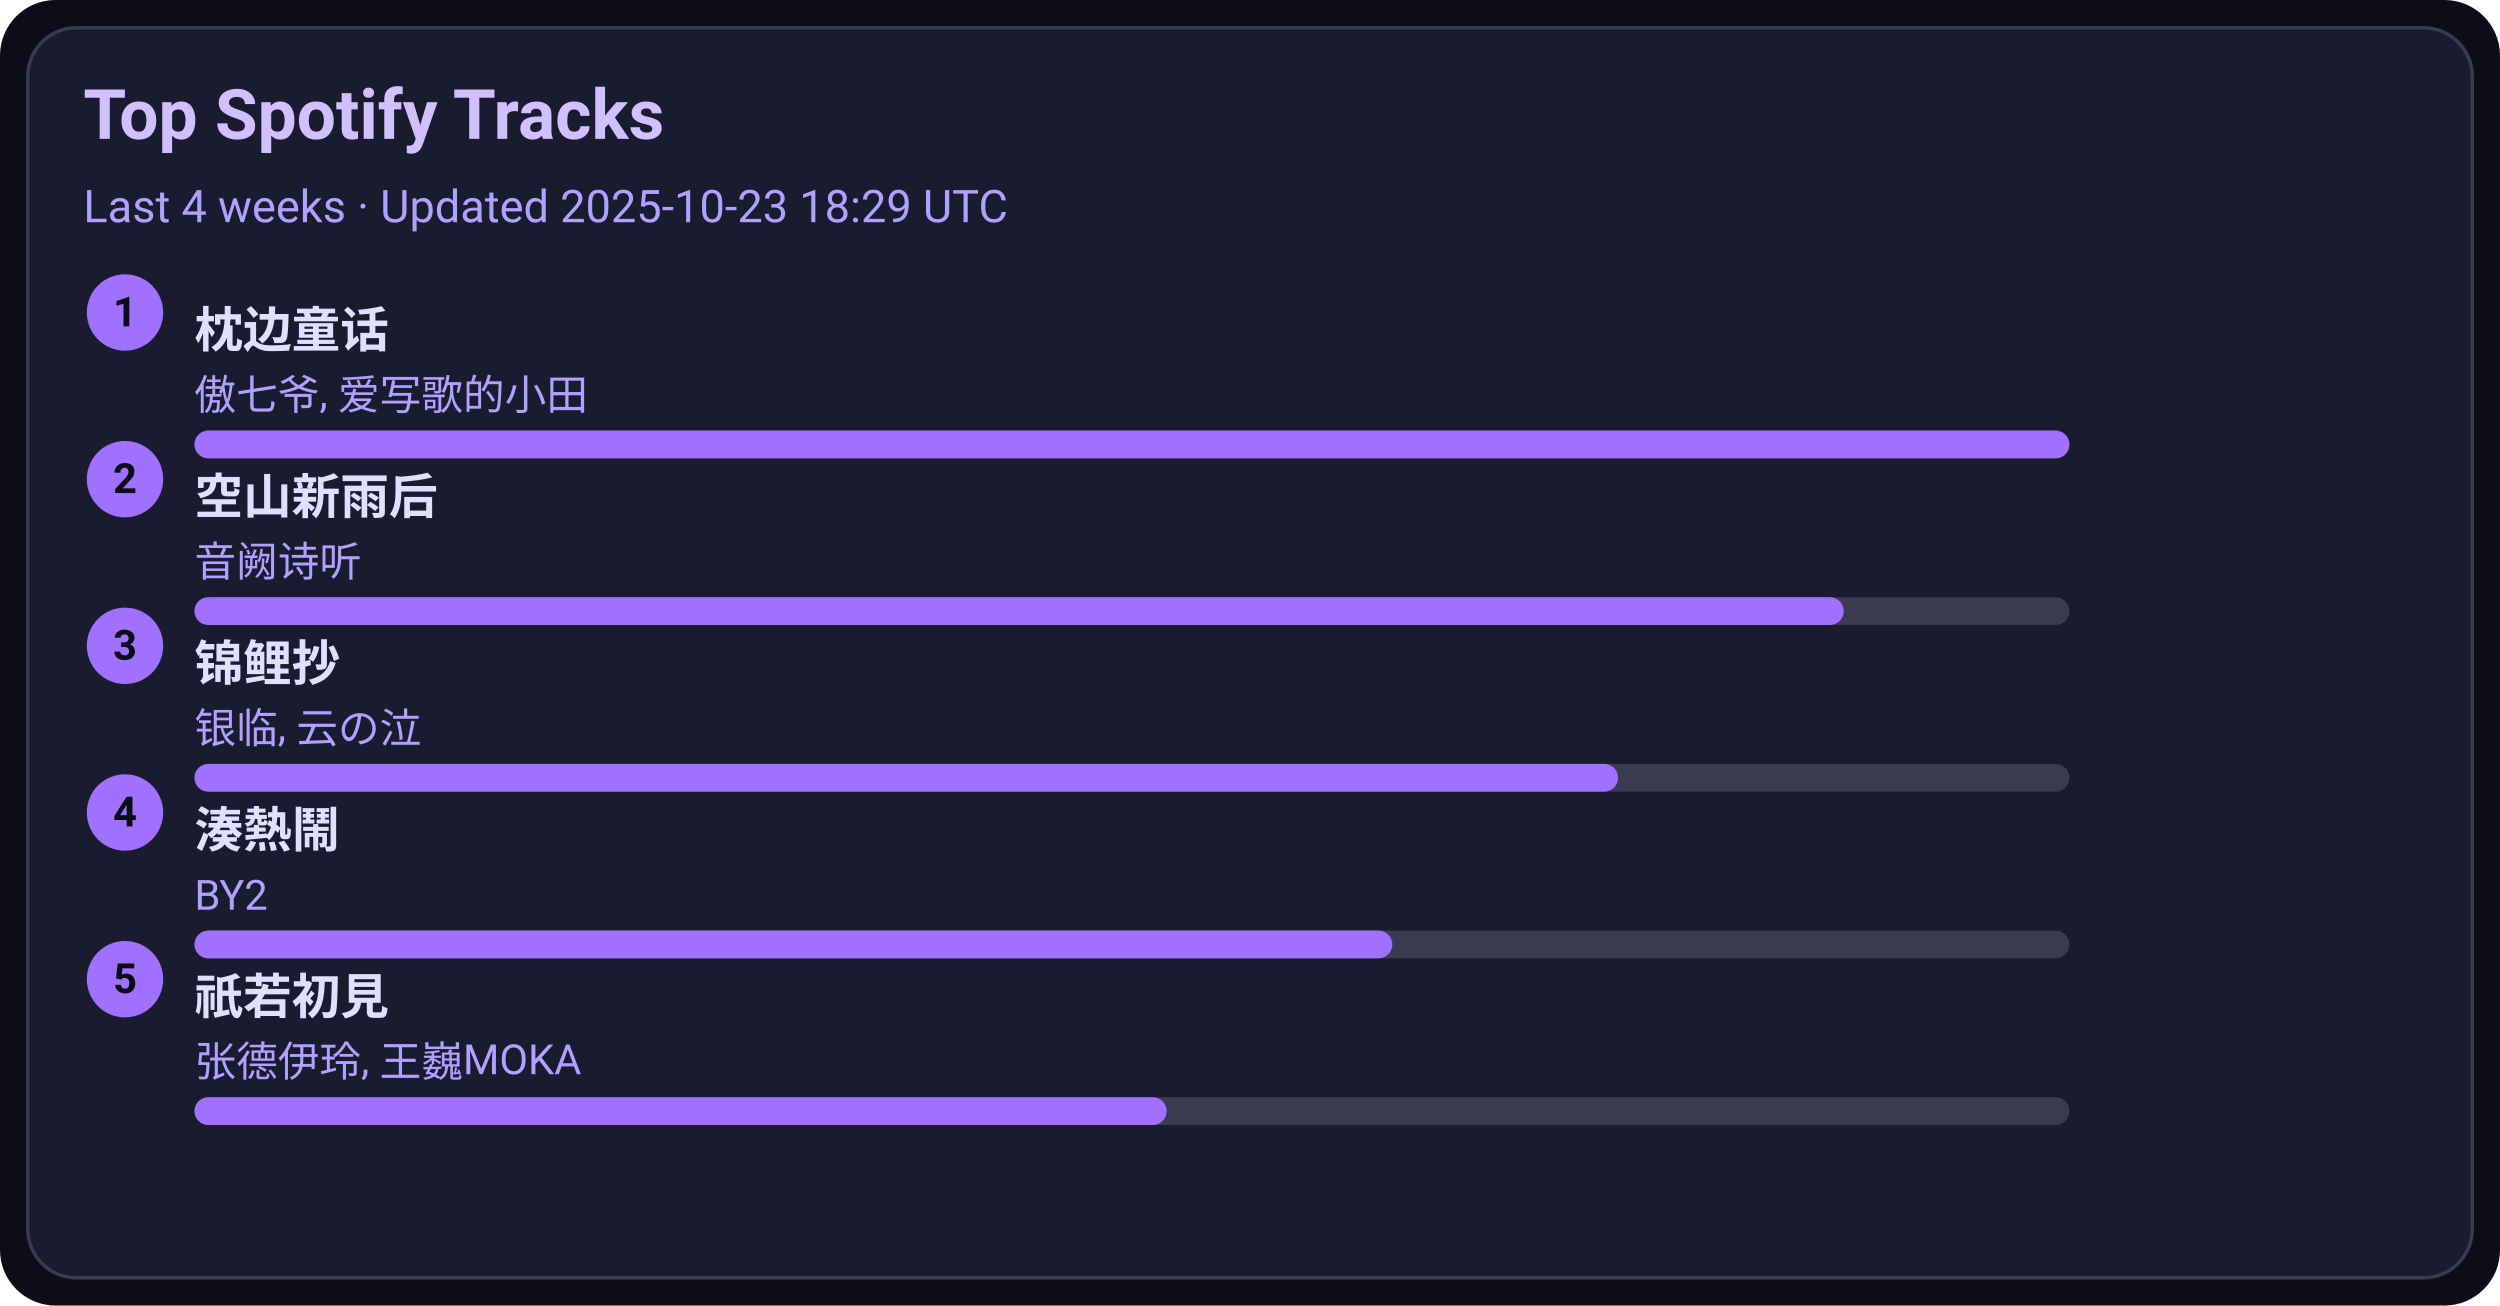
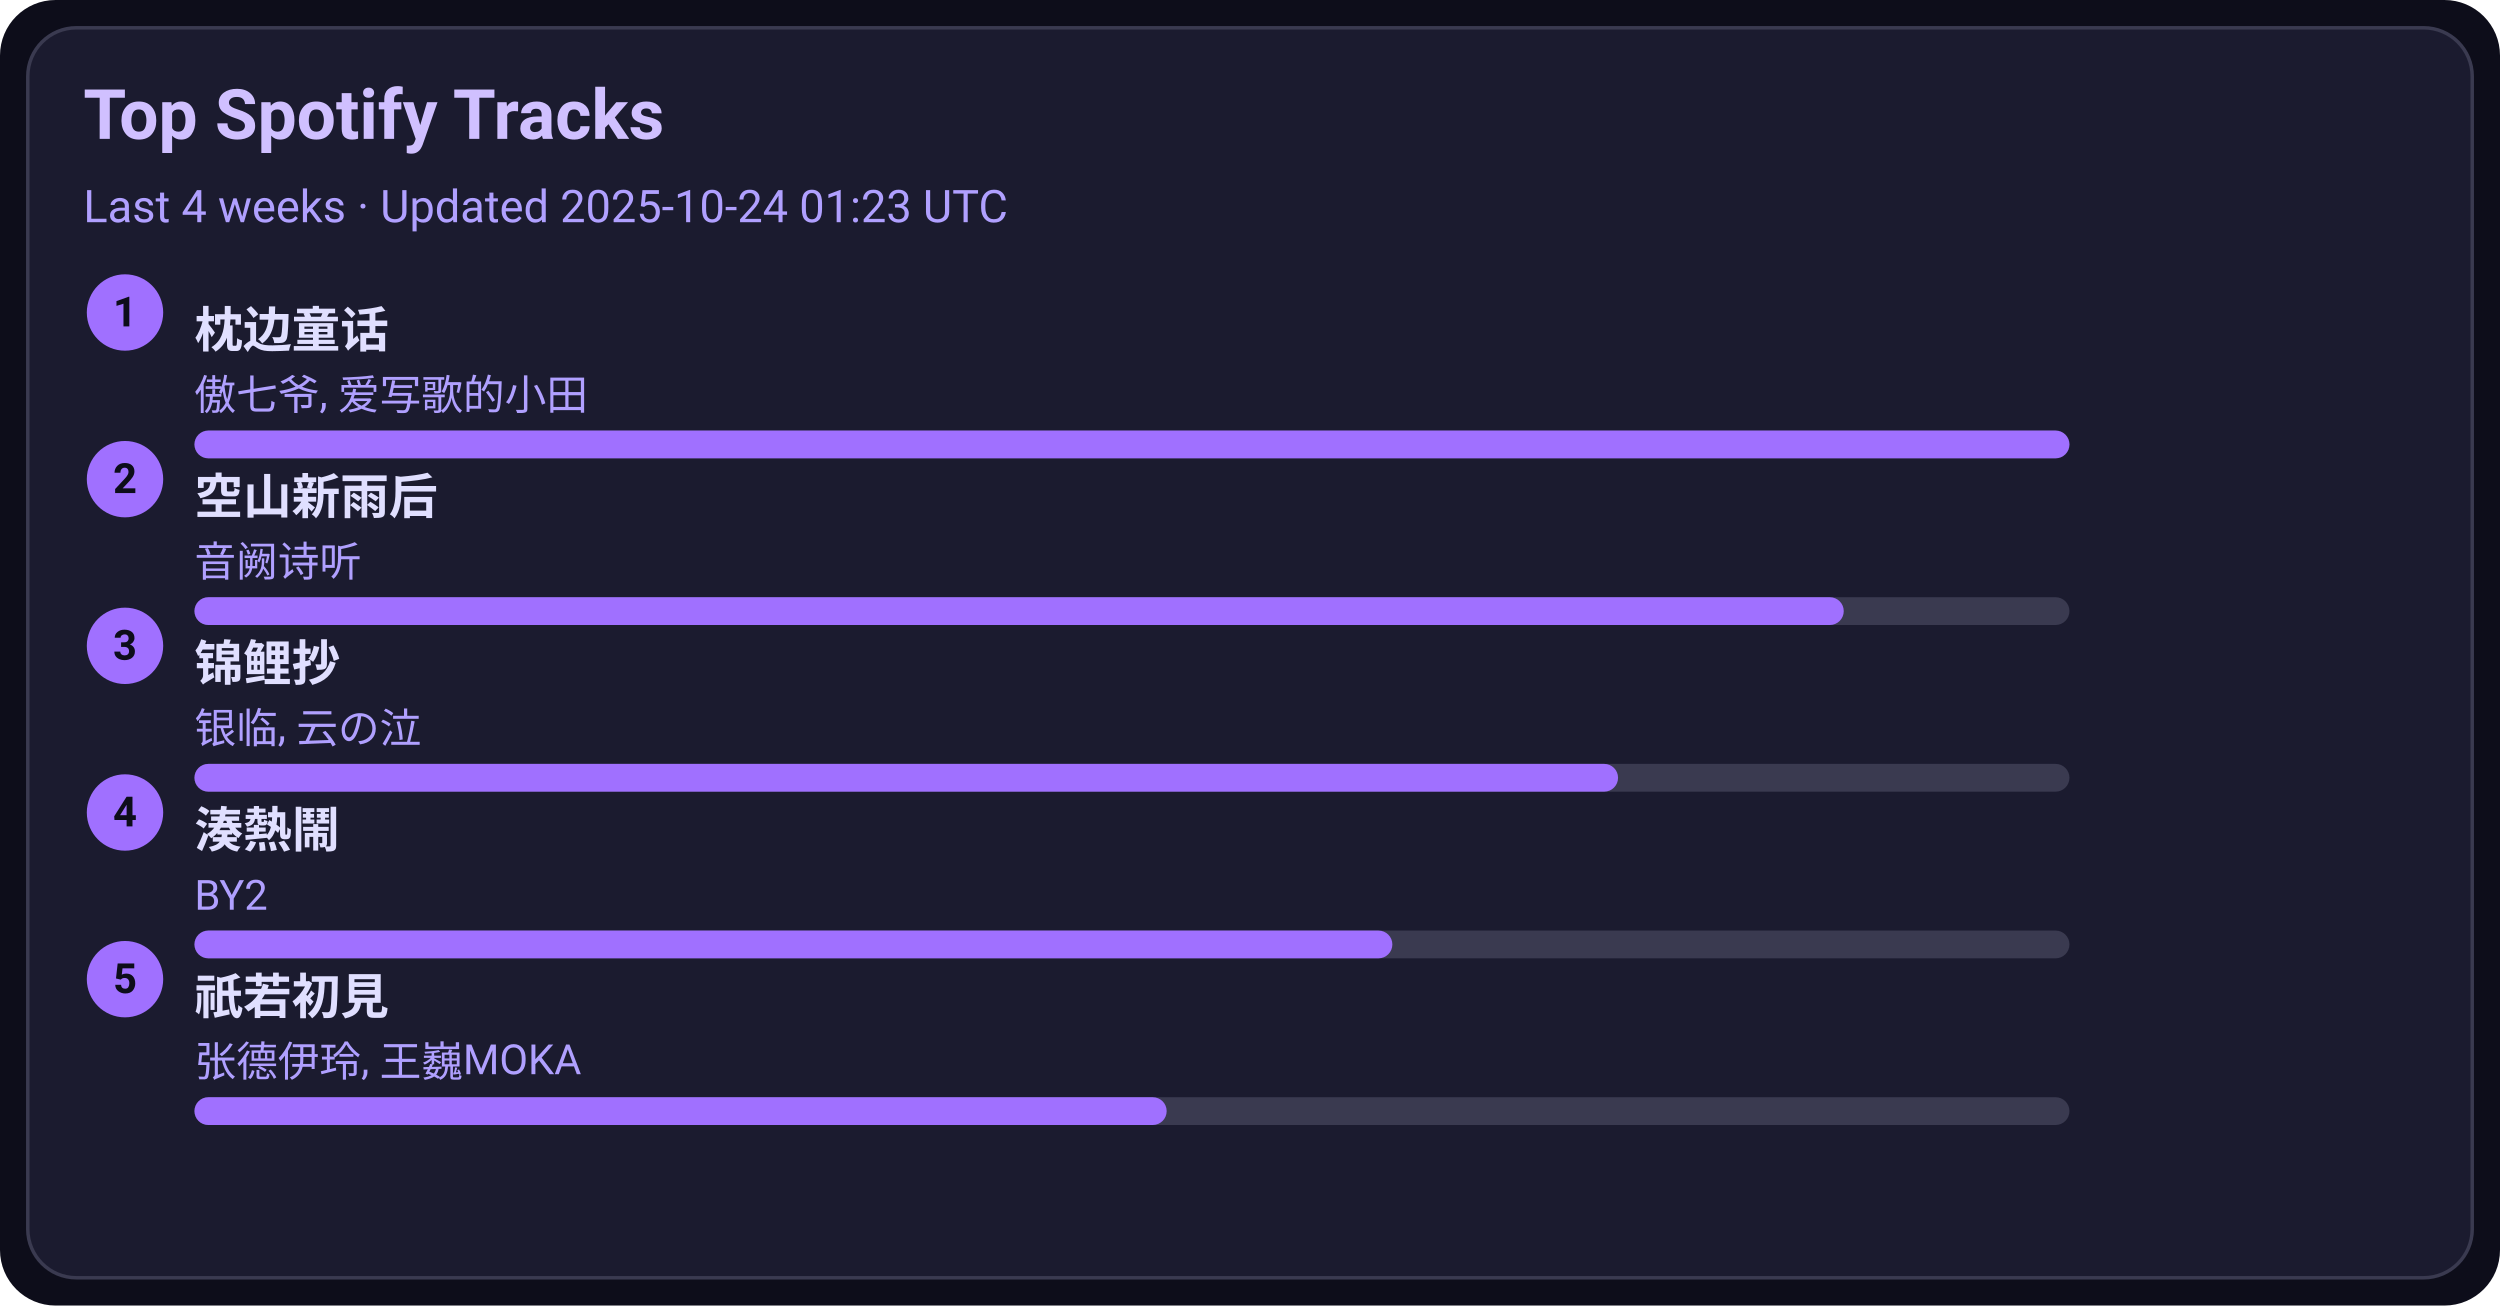
<svg xmlns="http://www.w3.org/2000/svg" width="720" height="376" viewBox="0 0 720 376">
  <style>text{font-family:-apple-system,BlinkMacSystemFont,Segoe UI,Roboto,Ubuntu,Helvetica Neue,Arial,Noto Sans,sans-serif}</style>
  <rect width="720" height="376" rx="16" fill="#0d0d1a" />
  <rect x="8" y="8" width="704" height="360" rx="14" fill="#1b1b2f" stroke="#3a3a50" />
  <text x="24" y="40" font-size="20" fill="#d0c0ff" font-weight="600">Top Spotify Tracks</text>
-   <text x="24" y="64" font-size="13" fill="#b0a0ff">Last 4 weeks · Updated 2025-10-23 18:29 UTC</text>
+   <text x="24" y="64" font-size="13" fill="#b0a0ff">Last 4 weeks · Updated 2025-10-24 01:23 UTC</text>
  <circle cx="36" cy="90" r="11" fill="#a070ff" />
  <text x="36" y="94" text-anchor="middle" font-size="12" fill="#0d0d1a" font-weight="700">1</text>
  <a href="https://open.spotify.com/track/3I8tlHNA9NM8dL0B23xGIY" target="_blank" rel="noopener noreferrer">
    <text x="56" y="100" font-size="14" fill="#e0dfff" font-weight="600">枕边童话</text>
  </a>
  <text x="56" y="118" font-size="12" fill="#b0a0ff">傲七爷, 爱写歌的小田</text>
  <rect x="56" y="124" width="540" height="8" rx="4" fill="#3a3a50" />
  <rect x="56" y="124" width="540" height="8" rx="4" fill="#a070ff" />
  <circle cx="36" cy="138" r="11" fill="#a070ff" />
  <text x="36" y="142" text-anchor="middle" font-size="12" fill="#0d0d1a" font-weight="700">2</text>
  <a href="https://open.spotify.com/track/7c1D58U8AIVOGlYzh5U6sk" target="_blank" rel="noopener noreferrer">
    <text x="56" y="148" font-size="14" fill="#e0dfff" font-weight="600">空山新雨后</text>
  </a>
  <text x="56" y="166" font-size="12" fill="#b0a0ff">音阙诗听</text>
  <rect x="56" y="172" width="540" height="8" rx="4" fill="#3a3a50" />
  <rect x="56" y="172" width="475" height="8" rx="4" fill="#a070ff" />
  <circle cx="36" cy="186" r="11" fill="#a070ff" />
  <text x="36" y="190" text-anchor="middle" font-size="12" fill="#0d0d1a" font-weight="700">3</text>
  <a href="https://open.spotify.com/track/1KBIv1xAf0VhKsHrZaTVKu" target="_blank" rel="noopener noreferrer">
    <text x="56" y="196" font-size="14" fill="#e0dfff" font-weight="600">锦鲤抄</text>
  </a>
  <text x="56" y="214" font-size="12" fill="#b0a0ff">银临, 云の泣</text>
  <rect x="56" y="220" width="540" height="8" rx="4" fill="#3a3a50" />
  <rect x="56" y="220" width="410" height="8" rx="4" fill="#a070ff" />
  <circle cx="36" cy="234" r="11" fill="#a070ff" />
  <text x="36" y="238" text-anchor="middle" font-size="12" fill="#0d0d1a" font-weight="700">4</text>
  <a href="https://open.spotify.com/track/2Qhxww2DKuv7gfvZkkR0wa" target="_blank" rel="noopener noreferrer">
    <text x="56" y="244" font-size="14" fill="#e0dfff" font-weight="600">湊熱鬧</text>
  </a>
  <text x="56" y="262" font-size="12" fill="#b0a0ff">BY2</text>
  <rect x="56" y="268" width="540" height="8" rx="4" fill="#3a3a50" />
  <rect x="56" y="268" width="345" height="8" rx="4" fill="#a070ff" />
  <circle cx="36" cy="282" r="11" fill="#a070ff" />
  <text x="36" y="286" text-anchor="middle" font-size="12" fill="#0d0d1a" font-weight="700">5</text>
  <a href="https://open.spotify.com/track/5X4U0jJr9H4oOoXTpiVkyA" target="_blank" rel="noopener noreferrer">
    <text x="56" y="292" font-size="14" fill="#e0dfff" font-weight="600">祇若初見</text>
  </a>
  <text x="56" y="310" font-size="12" fill="#b0a0ff">张德伊玲, 王巍MOKA</text>
  <rect x="56" y="316" width="540" height="8" rx="4" fill="#3a3a50" />
  <rect x="56" y="316" width="280" height="8" rx="4" fill="#a070ff" />
</svg>
